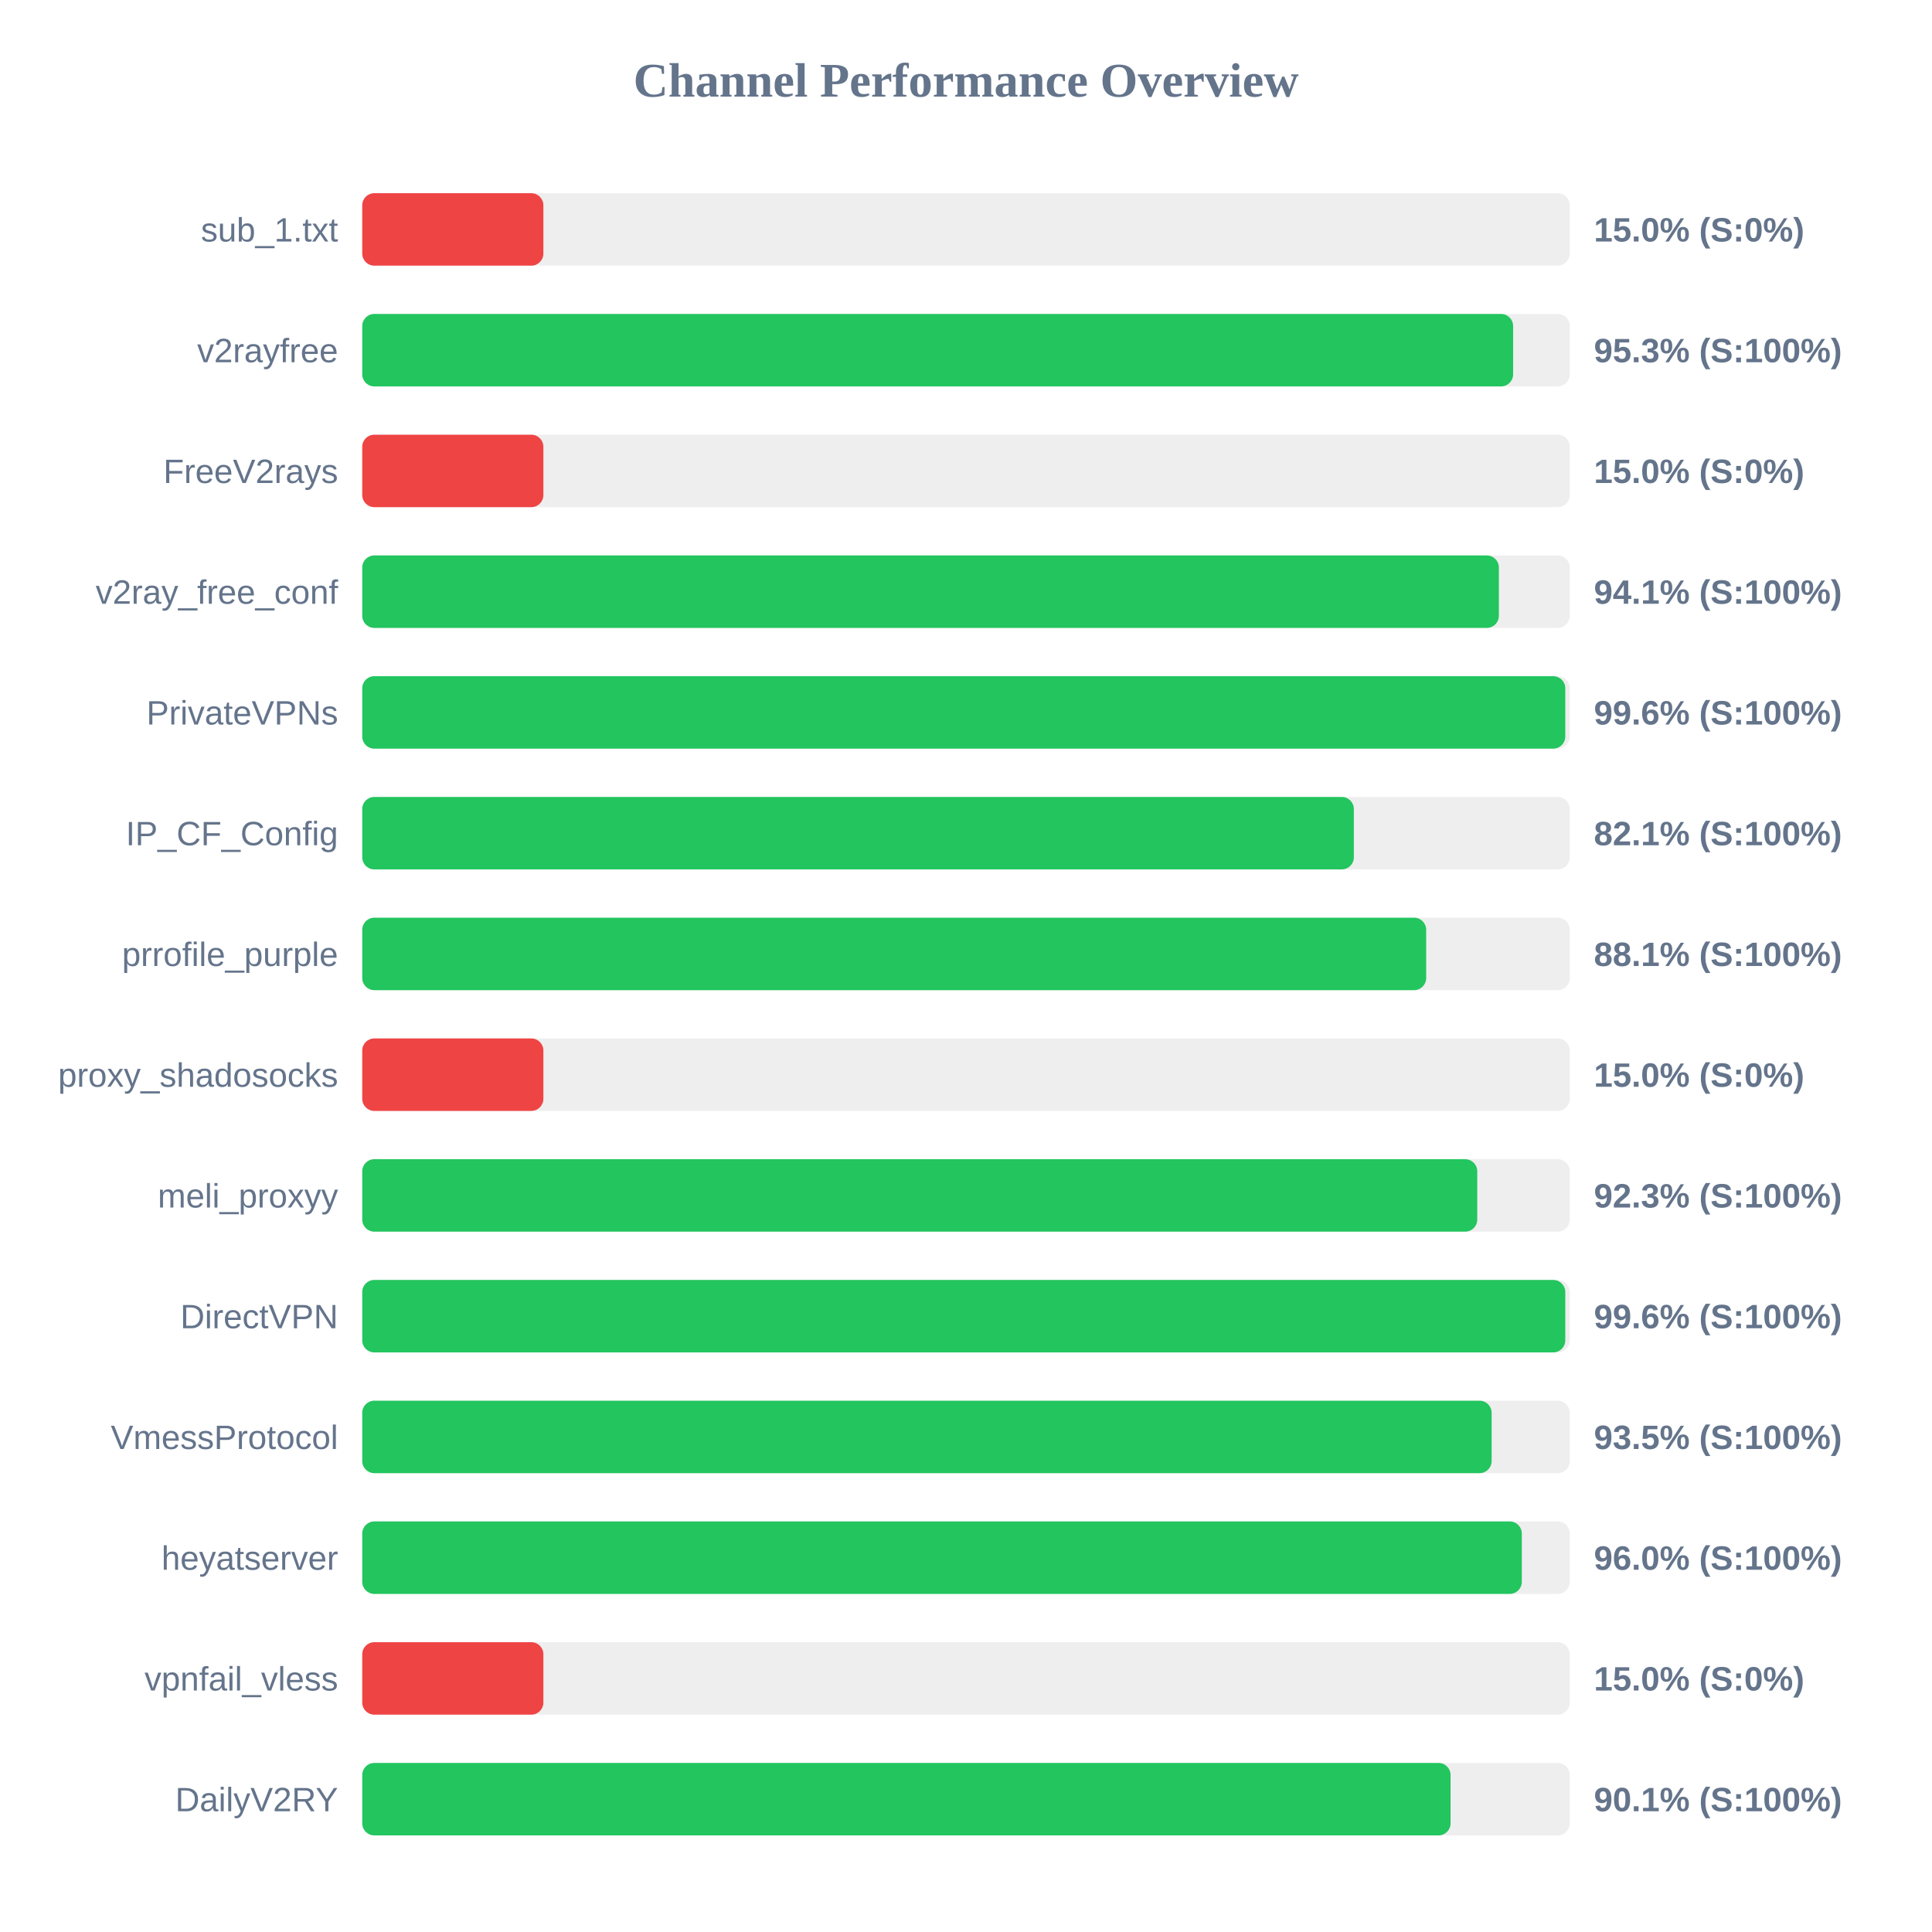
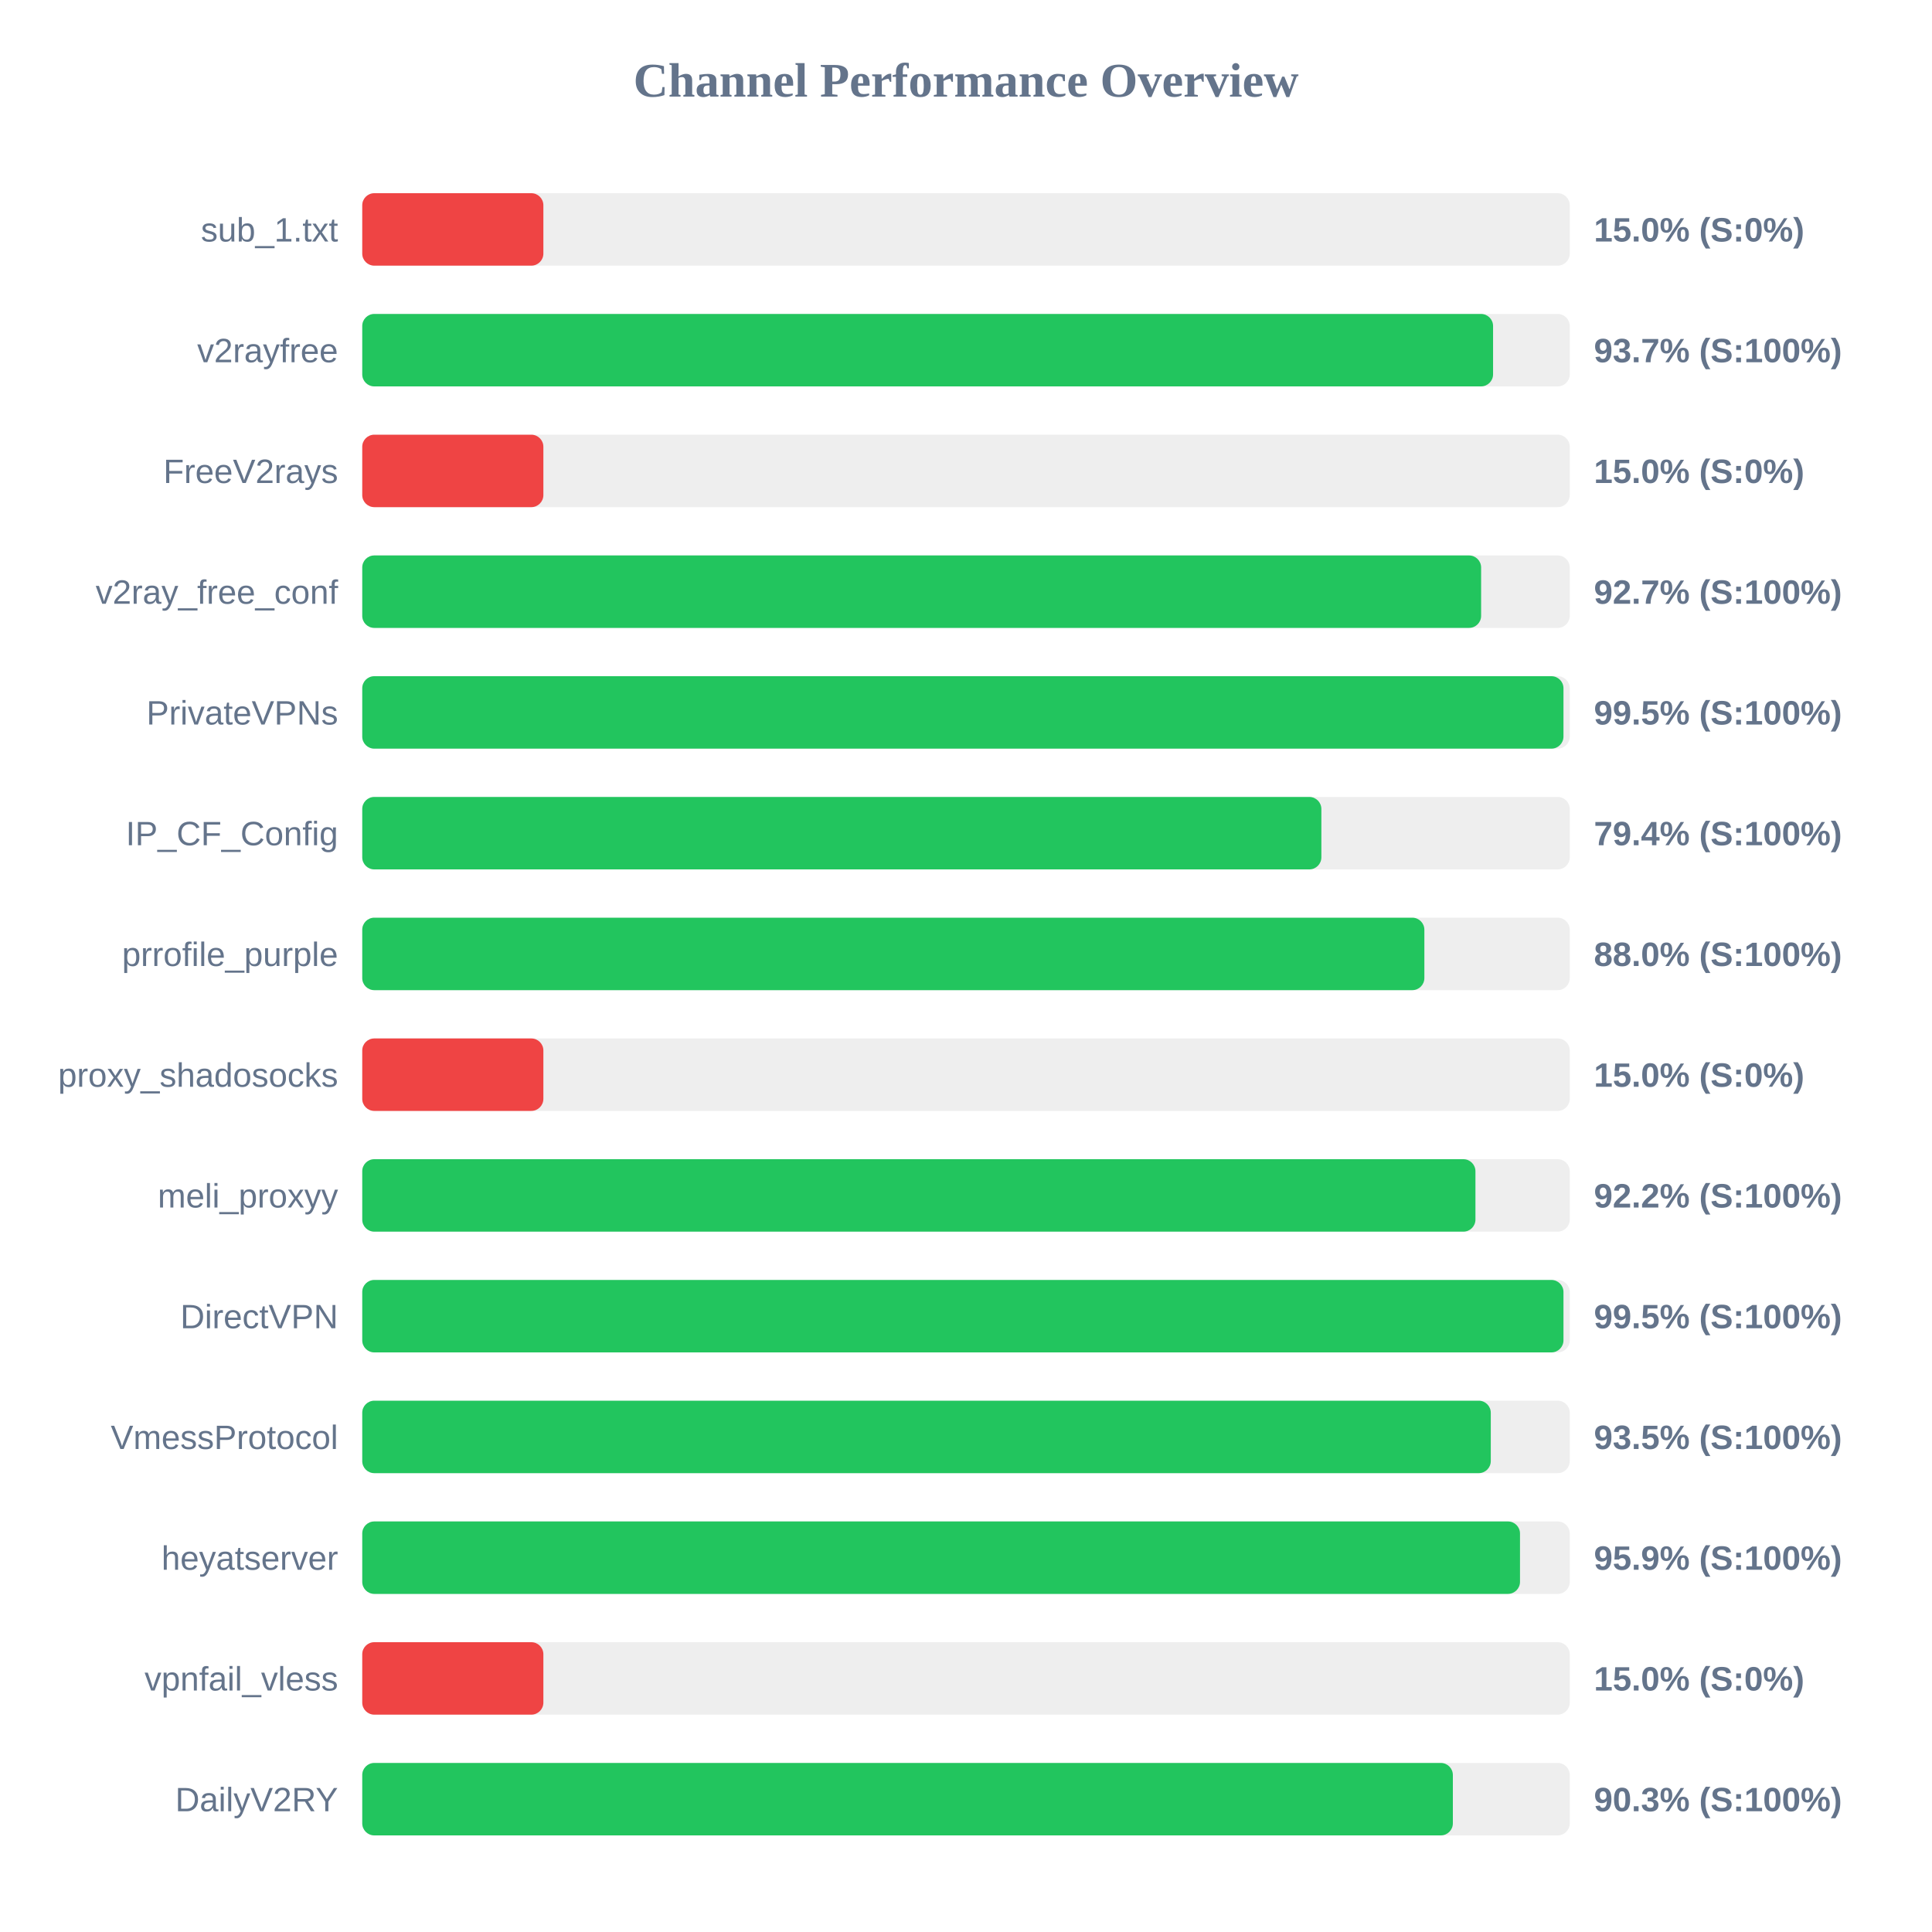
<svg xmlns="http://www.w3.org/2000/svg" width="800" height="800" version="1.1">
  <style>
        .row { font: 14px Arial; fill: #64748b; }
        .score { font: bold 14px Arial; fill: #64748b; }
    </style>
  <text x="400" y="40" text-anchor="middle" font-size="20px" font-weight="bold" fill="#64748b">Channel Performance Overview</text>
  <rect x="150" y="80" width="500" height="30" fill="#eee" rx="5" />
  <rect x="150" y="80" width="75.0" height="30" fill="#ef4444" rx="5" />
  <text x="140" y="100" text-anchor="end" class="row">sub_1.txt</text>
  <text x="660" y="100" text-anchor="start" class="score">15.0% (S:0%)</text>
  <rect x="150" y="130" width="500" height="30" fill="#eee" rx="5" />
-   <rect x="150" y="130" width="476.55" height="30" fill="#22c55e" rx="5" />
+   <rect x="150" y="130" width="468.25" height="30" fill="#22c55e" rx="5" />
  <text x="140" y="150" text-anchor="end" class="row">v2rayfree</text>
-   <text x="660" y="150" text-anchor="start" class="score">95.3% (S:100%)</text>
+   <text x="660" y="150" text-anchor="start" class="score">93.7% (S:100%)</text>
  <rect x="150" y="180" width="500" height="30" fill="#eee" rx="5" />
  <rect x="150" y="180" width="75.0" height="30" fill="#ef4444" rx="5" />
  <text x="140" y="200" text-anchor="end" class="row">FreeV2rays</text>
  <text x="660" y="200" text-anchor="start" class="score">15.0% (S:0%)</text>
  <rect x="150" y="230" width="500" height="30" fill="#eee" rx="5" />
-   <rect x="150" y="230" width="470.65" height="30" fill="#22c55e" rx="5" />
+   <rect x="150" y="230" width="463.3" height="30" fill="#22c55e" rx="5" />
  <text x="140" y="250" text-anchor="end" class="row">v2ray_free_conf</text>
-   <text x="660" y="250" text-anchor="start" class="score">94.1% (S:100%)</text>
+   <text x="660" y="250" text-anchor="start" class="score">92.7% (S:100%)</text>
  <rect x="150" y="280" width="500" height="30" fill="#eee" rx="5" />
-   <rect x="150" y="280" width="498.15" height="30" fill="#22c55e" rx="5" />
+   <rect x="150" y="280" width="497.4" height="30" fill="#22c55e" rx="5" />
  <text x="140" y="300" text-anchor="end" class="row">PrivateVPNs</text>
-   <text x="660" y="300" text-anchor="start" class="score">99.6% (S:100%)</text>
+   <text x="660" y="300" text-anchor="start" class="score">99.5% (S:100%)</text>
  <rect x="150" y="330" width="500" height="30" fill="#eee" rx="5" />
-   <rect x="150" y="330" width="410.6" height="30" fill="#22c55e" rx="5" />
+   <rect x="150" y="330" width="397.15" height="30" fill="#22c55e" rx="5" />
  <text x="140" y="350" text-anchor="end" class="row">IP_CF_Config</text>
-   <text x="660" y="350" text-anchor="start" class="score">82.1% (S:100%)</text>
+   <text x="660" y="350" text-anchor="start" class="score">79.4% (S:100%)</text>
  <rect x="150" y="380" width="500" height="30" fill="#eee" rx="5" />
-   <rect x="150" y="380" width="440.55" height="30" fill="#22c55e" rx="5" />
+   <rect x="150" y="380" width="439.8" height="30" fill="#22c55e" rx="5" />
  <text x="140" y="400" text-anchor="end" class="row">prrofile_purple</text>
-   <text x="660" y="400" text-anchor="start" class="score">88.1% (S:100%)</text>
+   <text x="660" y="400" text-anchor="start" class="score">88.0% (S:100%)</text>
  <rect x="150" y="430" width="500" height="30" fill="#eee" rx="5" />
  <rect x="150" y="430" width="75.0" height="30" fill="#ef4444" rx="5" />
  <text x="140" y="450" text-anchor="end" class="row">proxy_shadosocks</text>
  <text x="660" y="450" text-anchor="start" class="score">15.0% (S:0%)</text>
  <rect x="150" y="480" width="500" height="30" fill="#eee" rx="5" />
-   <rect x="150" y="480" width="461.7" height="30" fill="#22c55e" rx="5" />
+   <rect x="150" y="480" width="460.95" height="30" fill="#22c55e" rx="5" />
  <text x="140" y="500" text-anchor="end" class="row">meli_proxyy</text>
-   <text x="660" y="500" text-anchor="start" class="score">92.3% (S:100%)</text>
+   <text x="660" y="500" text-anchor="start" class="score">92.2% (S:100%)</text>
  <rect x="150" y="530" width="500" height="30" fill="#eee" rx="5" />
-   <rect x="150" y="530" width="498.15" height="30" fill="#22c55e" rx="5" />
+   <rect x="150" y="530" width="497.4" height="30" fill="#22c55e" rx="5" />
  <text x="140" y="550" text-anchor="end" class="row">DirectVPN</text>
-   <text x="660" y="550" text-anchor="start" class="score">99.6% (S:100%)</text>
+   <text x="660" y="550" text-anchor="start" class="score">99.5% (S:100%)</text>
  <rect x="150" y="580" width="500" height="30" fill="#eee" rx="5" />
-   <rect x="150" y="580" width="467.65" height="30" fill="#22c55e" rx="5" />
+   <rect x="150" y="580" width="467.3" height="30" fill="#22c55e" rx="5" />
  <text x="140" y="600" text-anchor="end" class="row">VmessProtocol</text>
  <text x="660" y="600" text-anchor="start" class="score">93.5% (S:100%)</text>
  <rect x="150" y="630" width="500" height="30" fill="#eee" rx="5" />
-   <rect x="150" y="630" width="480.15" height="30" fill="#22c55e" rx="5" />
+   <rect x="150" y="630" width="479.4" height="30" fill="#22c55e" rx="5" />
  <text x="140" y="650" text-anchor="end" class="row">heyatserver</text>
-   <text x="660" y="650" text-anchor="start" class="score">96.0% (S:100%)</text>
+   <text x="660" y="650" text-anchor="start" class="score">95.9% (S:100%)</text>
  <rect x="150" y="680" width="500" height="30" fill="#eee" rx="5" />
  <rect x="150" y="680" width="75.0" height="30" fill="#ef4444" rx="5" />
  <text x="140" y="700" text-anchor="end" class="row">vpnfail_vless</text>
  <text x="660" y="700" text-anchor="start" class="score">15.0% (S:0%)</text>
  <rect x="150" y="730" width="500" height="30" fill="#eee" rx="5" />
-   <rect x="150" y="730" width="450.65" height="30" fill="#22c55e" rx="5" />
+   <rect x="150" y="730" width="451.6" height="30" fill="#22c55e" rx="5" />
  <text x="140" y="750" text-anchor="end" class="row">DailyV2RY</text>
-   <text x="660" y="750" text-anchor="start" class="score">90.1% (S:100%)</text>
+   <text x="660" y="750" text-anchor="start" class="score">90.3% (S:100%)</text>
</svg>
